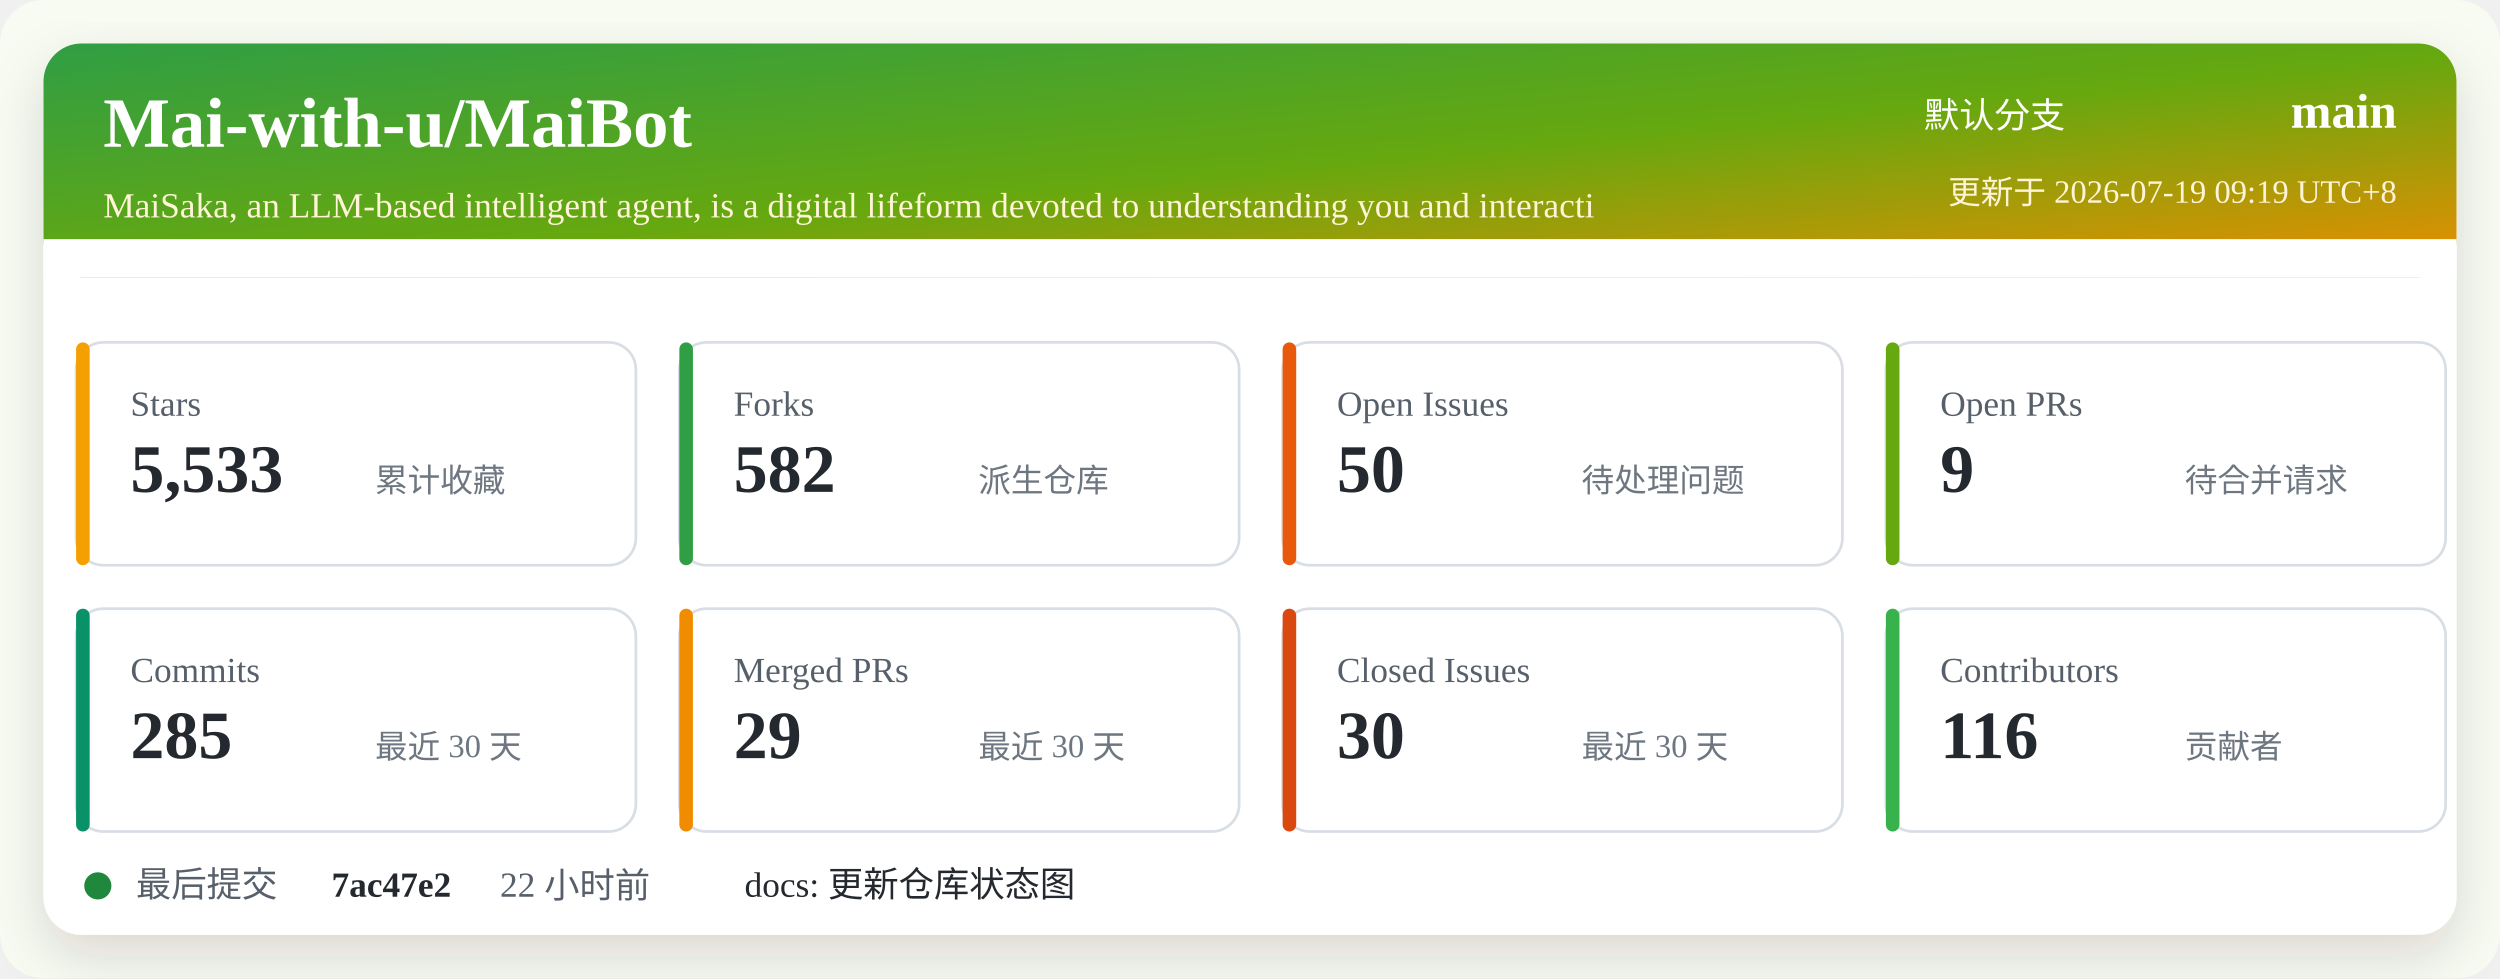
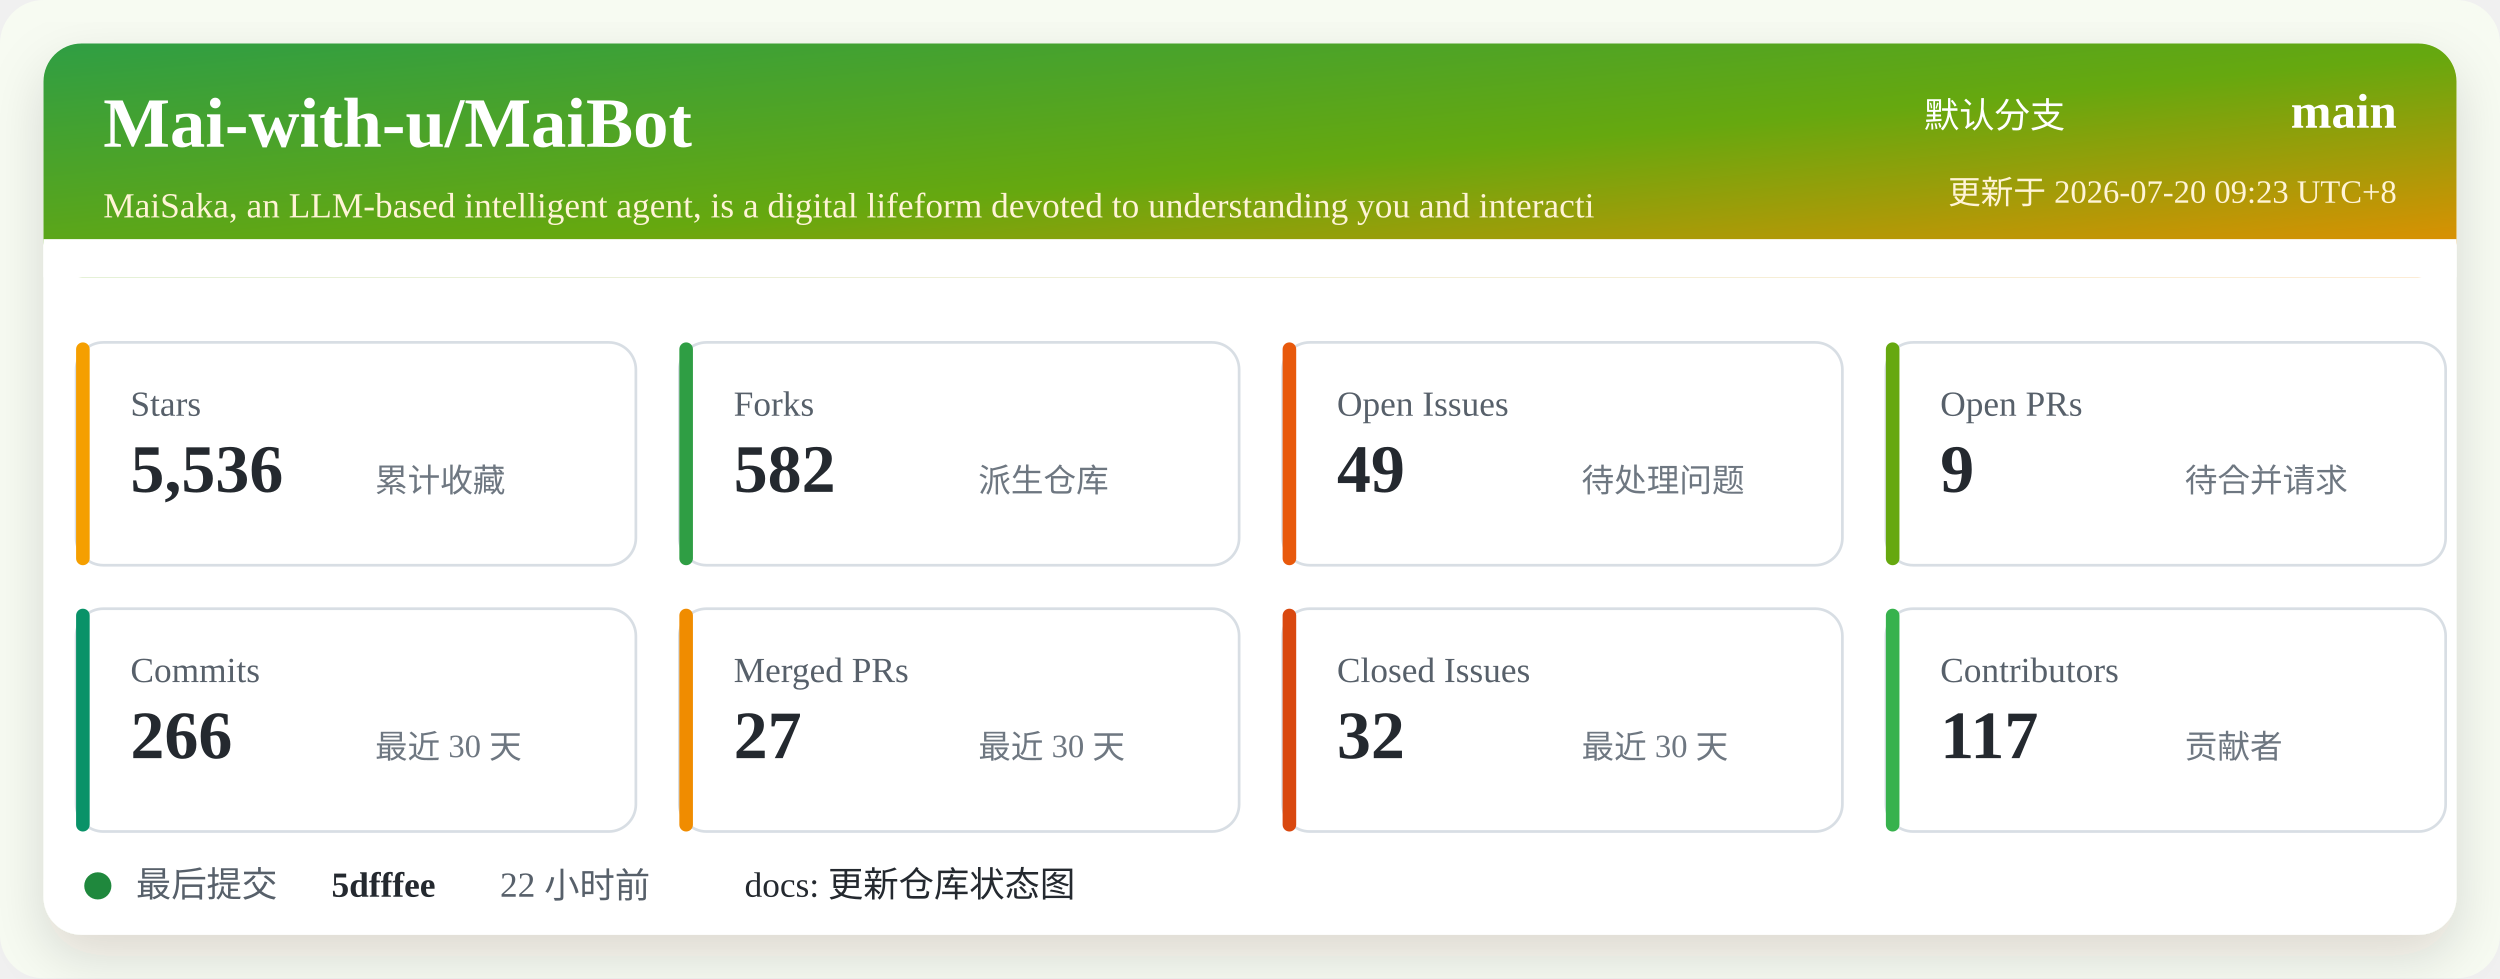
<svg xmlns="http://www.w3.org/2000/svg" width="920" height="360" viewBox="0 0 920 360" role="img" aria-labelledby="title desc">
  <defs>
    <linearGradient id="header" x1="0" x2="1" y1="0" y2="1">
      <stop offset="0%" stop-color="#2f9e44" />
      <stop offset="52%" stop-color="#66a80f" />
      <stop offset="100%" stop-color="#f08c00" />
    </linearGradient>
    <filter id="shadow" x="-5%" y="-5%" width="110%" height="110%">
      <feDropShadow dx="0" dy="8" stdDeviation="10" flood-color="#2b2318" flood-opacity="0.14" />
    </filter>
  </defs>
  <rect width="920" height="360" rx="16" fill="#f7fbf2" />
  <rect x="16" y="16" width="888" height="328" rx="14" fill="#ffffff" filter="url(#shadow)" />
  <rect x="16" y="16" width="888" height="86" rx="14" fill="url(#header)" />
  <path d="M16 88 H904 V102 H16 Z" fill="#ffffff" />
  <text x="38" y="54" fill="#ffffff" font-size="26" font-weight="700">Mai-with-u/MaiBot</text>
  <text x="38" y="80" fill="#fff4d6" font-size="13">MaiSaka, an LLM-based intelligent agent, is a digital lifeform devoted to understanding you and interacti</text>
  <text x="760" y="47" fill="#ffffff" font-size="13" text-anchor="end">默认分支</text>
  <text x="882" y="47" fill="#ffffff" font-size="18" font-weight="700" text-anchor="end">main</text>
-   <text x="882" y="75" fill="#fff4d6" font-size="12" text-anchor="end">更新于 2026-07-19 09:19 UTC+8</text>
+   <text x="882" y="75" fill="#fff4d6" font-size="12" text-anchor="end">更新于 2026-07-20 09:23 UTC+8</text>
  <g transform="translate(28 126)">
    <rect width="206" height="82" rx="10" fill="#ffffff" stroke="#d8dee4" />
    <rect x="0" y="0" width="5" height="82" rx="2.5" fill="#f59f00" />
    <text x="20" y="27" fill="#57606a" font-size="13">Stars</text>
-     <text x="20" y="55" fill="#24292f" font-size="25" font-weight="700">5,533</text>
+     <text x="20" y="55" fill="#24292f" font-size="25" font-weight="700">5,536</text>
    <text x="110" y="55" fill="#6e7781" font-size="12">累计收藏</text>
  </g>
  <g transform="translate(250 126)">
    <rect width="206" height="82" rx="10" fill="#ffffff" stroke="#d8dee4" />
    <rect x="0" y="0" width="5" height="82" rx="2.5" fill="#2f9e44" />
    <text x="20" y="27" fill="#57606a" font-size="13">Forks</text>
    <text x="20" y="55" fill="#24292f" font-size="25" font-weight="700">582</text>
    <text x="110" y="55" fill="#6e7781" font-size="12">派生仓库</text>
  </g>
  <g transform="translate(472 126)">
    <rect width="206" height="82" rx="10" fill="#ffffff" stroke="#d8dee4" />
    <rect x="0" y="0" width="5" height="82" rx="2.5" fill="#e8590c" />
    <text x="20" y="27" fill="#57606a" font-size="13">Open Issues</text>
-     <text x="20" y="55" fill="#24292f" font-size="25" font-weight="700">50</text>
+     <text x="20" y="55" fill="#24292f" font-size="25" font-weight="700">49</text>
    <text x="110" y="55" fill="#6e7781" font-size="12">待处理问题</text>
  </g>
  <g transform="translate(694 126)">
    <rect width="206" height="82" rx="10" fill="#ffffff" stroke="#d8dee4" />
    <rect x="0" y="0" width="5" height="82" rx="2.5" fill="#66a80f" />
    <text x="20" y="27" fill="#57606a" font-size="13">Open PRs</text>
    <text x="20" y="55" fill="#24292f" font-size="25" font-weight="700">9</text>
    <text x="110" y="55" fill="#6e7781" font-size="12">待合并请求</text>
  </g>
  <g transform="translate(28 224)">
    <rect width="206" height="82" rx="10" fill="#ffffff" stroke="#d8dee4" />
    <rect x="0" y="0" width="5" height="82" rx="2.5" fill="#099268" />
    <text x="20" y="27" fill="#57606a" font-size="13">Commits</text>
-     <text x="20" y="55" fill="#24292f" font-size="25" font-weight="700">285</text>
+     <text x="20" y="55" fill="#24292f" font-size="25" font-weight="700">266</text>
    <text x="110" y="55" fill="#6e7781" font-size="12">最近 30 天</text>
  </g>
  <g transform="translate(250 224)">
    <rect width="206" height="82" rx="10" fill="#ffffff" stroke="#d8dee4" />
    <rect x="0" y="0" width="5" height="82" rx="2.5" fill="#f08c00" />
    <text x="20" y="27" fill="#57606a" font-size="13">Merged PRs</text>
-     <text x="20" y="55" fill="#24292f" font-size="25" font-weight="700">29</text>
+     <text x="20" y="55" fill="#24292f" font-size="25" font-weight="700">27</text>
    <text x="110" y="55" fill="#6e7781" font-size="12">最近 30 天</text>
  </g>
  <g transform="translate(472 224)">
    <rect width="206" height="82" rx="10" fill="#ffffff" stroke="#d8dee4" />
    <rect x="0" y="0" width="5" height="82" rx="2.5" fill="#d9480f" />
    <text x="20" y="27" fill="#57606a" font-size="13">Closed Issues</text>
-     <text x="20" y="55" fill="#24292f" font-size="25" font-weight="700">30</text>
+     <text x="20" y="55" fill="#24292f" font-size="25" font-weight="700">32</text>
    <text x="110" y="55" fill="#6e7781" font-size="12">最近 30 天</text>
  </g>
  <g transform="translate(694 224)">
    <rect width="206" height="82" rx="10" fill="#ffffff" stroke="#d8dee4" />
    <rect x="0" y="0" width="5" height="82" rx="2.5" fill="#37b24d" />
    <text x="20" y="27" fill="#57606a" font-size="13">Contributors</text>
-     <text x="20" y="55" fill="#24292f" font-size="25" font-weight="700">116</text>
+     <text x="20" y="55" fill="#24292f" font-size="25" font-weight="700">117</text>
    <text x="110" y="55" fill="#6e7781" font-size="12">贡献者</text>
  </g>
  <g transform="translate(28 318)">
    <circle cx="8" cy="8" r="5" fill="#1f883d" />
    <text x="22" y="12" fill="#57606a" font-size="13">最后提交</text>
-     <text x="94" y="12" fill="#24292f" font-size="13" font-weight="700">7ac47e2</text>
+     <text x="94" y="12" fill="#24292f" font-size="13" font-weight="700">5dfffee</text>
    <text x="156" y="12" fill="#57606a" font-size="13">22 小时前</text>
    <text x="246" y="12" fill="#24292f" font-size="13">docs: 更新仓库状态图</text>
  </g>
</svg>
